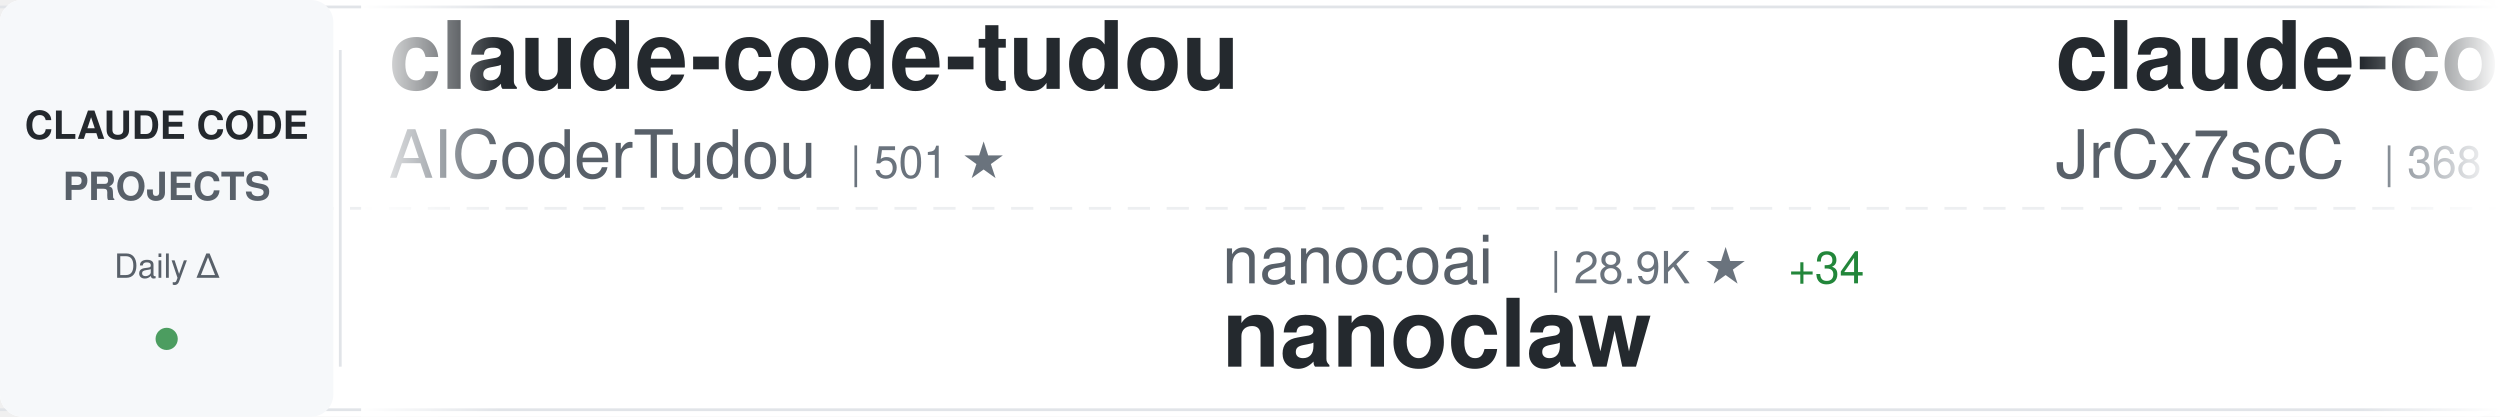
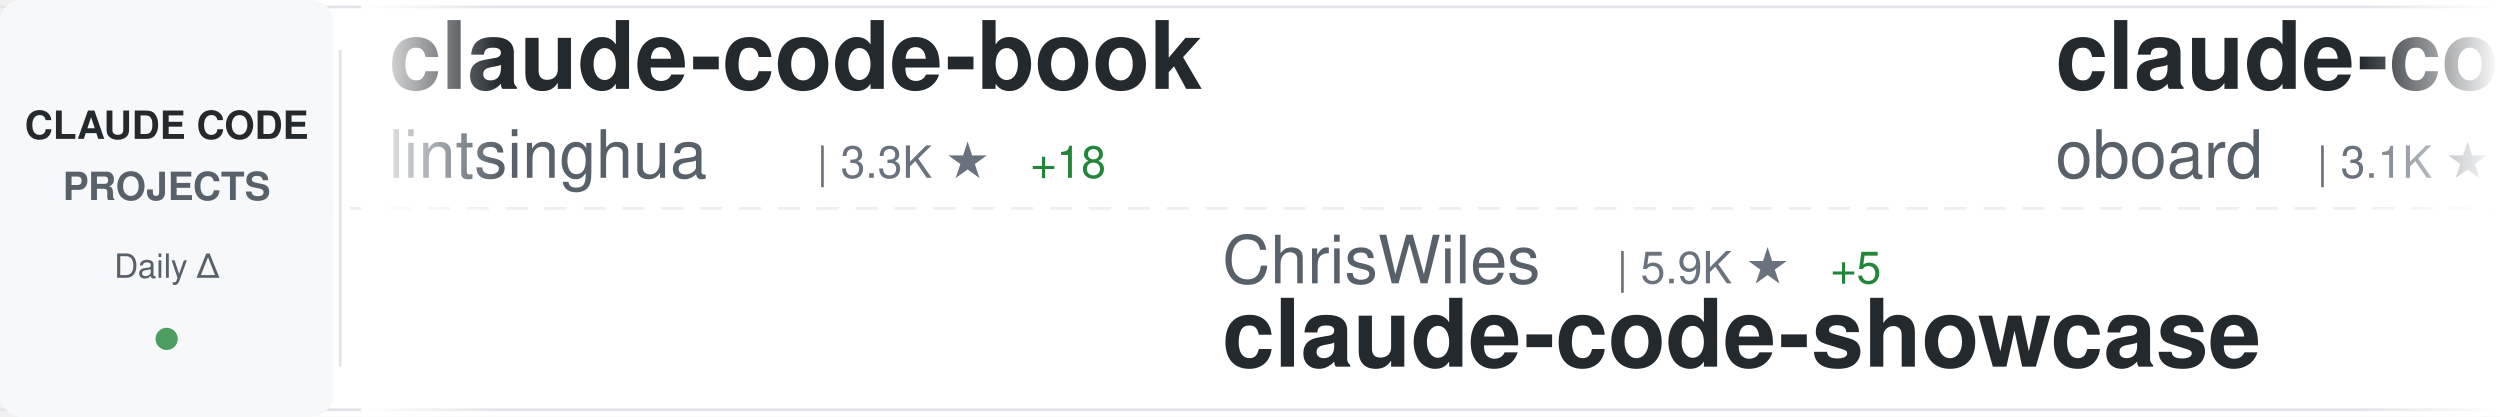
<svg xmlns="http://www.w3.org/2000/svg" width="900" height="150">
  <defs>
    <linearGradient id="awesomeLeftFade" x1="0%" y1="0%" x2="100%" y2="0%">
      <stop offset="0%" style="stop-color:#ffffff;stop-opacity:1" />
      <stop offset="100%" style="stop-color:#ffffff;stop-opacity:0" />
    </linearGradient>
    <linearGradient id="awesomeRightFade" x1="0%" y1="0%" x2="100%" y2="0%">
      <stop offset="0%" style="stop-color:#ffffff;stop-opacity:0" />
      <stop offset="100%" style="stop-color:#ffffff;stop-opacity:1" />
    </linearGradient>
  </defs>
  <rect width="900" height="150" fill="#ffffff" rx="8" />
  <rect x="0" y="2" width="900" height="1" fill="#e1e4e8" />
  <rect x="0" y="147" width="900" height="1" fill="#e1e4e8" />
  <line x1="0" y1="75" x2="900" y2="75" stroke="#e1e4e8" stroke-width="1" stroke-dasharray="8 6" opacity="0.6" />
  <rect x="0" y="0" width="120" height="150" fill="#f6f8fa" rx="8" />
  <text x="60" y="50" font-family="-apple-system, BlinkMacSystemFont, 'Segoe UI', Helvetica, Arial, sans-serif" font-size="14" font-weight="600" fill="#24292e" text-anchor="middle">CLAUDE CODE</text>
  <text x="60" y="72" font-family="-apple-system, BlinkMacSystemFont, 'Segoe UI', Helvetica, Arial, sans-serif" font-size="14" font-weight="600" fill="#586069" text-anchor="middle">PROJECTS</text>
  <text x="60" y="100" font-family="-apple-system, BlinkMacSystemFont, 'Segoe UI', Helvetica, Arial, sans-serif" font-size="12" font-weight="500" fill="#586069" text-anchor="middle">Daily Δ</text>
  <circle cx="60" cy="122" r="4" fill="#22863a" opacity="0.8" />
  <rect x="122" y="18" width="1" height="114" fill="#e1e4e8" />
  <clipPath id="awesomeTickerClip">
    <rect x="130" y="0" width="770" height="150" />
  </clipPath>
  <g clip-path="url(#awesomeTickerClip)">
    <g id="awesomeTickerItems">
      <animateTransform attributeName="transform" attributeType="XML" type="translate" from="0 0" to="-3000 0" dur="54s" repeatCount="indefinite" />
      <g transform="translate(0, 0)">
-         <text x="140" y="32" font-family="-apple-system, BlinkMacSystemFont, 'Segoe UI', Helvetica, Arial, sans-serif" font-size="34" font-weight="600" fill="#24292e">claude-code-tudou</text>
-         <text x="140" y="64" font-family="-apple-system, BlinkMacSystemFont, 'Segoe UI', Helvetica, Arial, sans-serif" font-size="24" font-weight="400" fill="#586069">AICoderTudou</text>
-         <text x="306" y="64" font-family="-apple-system, BlinkMacSystemFont, 'Segoe UI', Helvetica, Arial, sans-serif" font-size="16" font-weight="500" fill="#6a737d">| 501 ★</text>
+         <text x="140" y="32" font-family="-apple-system, BlinkMacSystemFont, 'Segoe UI', Helvetica, Arial, sans-serif" font-size="34" font-weight="600" fill="#24292e">claude-code-book</text>
+         <text x="140" y="64" font-family="-apple-system, BlinkMacSystemFont, 'Segoe UI', Helvetica, Arial, sans-serif" font-size="24" font-weight="400" fill="#586069">lintsinghua</text>
+         <text x="294" y="64" font-family="-apple-system, BlinkMacSystemFont, 'Segoe UI', Helvetica, Arial, sans-serif" font-size="16" font-weight="500" fill="#6a737d">| 3.3K ★</text>
+         <text x="371" y="64" font-family="-apple-system, BlinkMacSystemFont, 'Segoe UI', Helvetica, Arial, sans-serif" font-size="16" font-weight="500" fill="#22863a"> +18</text>
      </g>
      <g transform="translate(300, 0)">
-         <text x="140" y="102" font-family="-apple-system, BlinkMacSystemFont, 'Segoe UI', Helvetica, Arial, sans-serif" font-size="24" font-weight="400" fill="#586069">nanocoai</text>
-         <text x="258" y="102" font-family="-apple-system, BlinkMacSystemFont, 'Segoe UI', Helvetica, Arial, sans-serif" font-size="16" font-weight="500" fill="#6a737d">| 28.9K ★</text>
-         <text x="344" y="102" font-family="-apple-system, BlinkMacSystemFont, 'Segoe UI', Helvetica, Arial, sans-serif" font-size="16" font-weight="500" fill="#22863a"> +34</text>
-         <text x="140" y="132" font-family="-apple-system, BlinkMacSystemFont, 'Segoe UI', Helvetica, Arial, sans-serif" font-size="34" font-weight="600" fill="#24292e">nanoclaw</text>
+         <text x="140" y="102" font-family="-apple-system, BlinkMacSystemFont, 'Segoe UI', Helvetica, Arial, sans-serif" font-size="24" font-weight="400" fill="#586069">ChrisWiles</text>
+         <text x="282" y="102" font-family="-apple-system, BlinkMacSystemFont, 'Segoe UI', Helvetica, Arial, sans-serif" font-size="16" font-weight="500" fill="#6a737d">| 5.9K ★</text>
+         <text x="359" y="102" font-family="-apple-system, BlinkMacSystemFont, 'Segoe UI', Helvetica, Arial, sans-serif" font-size="16" font-weight="500" fill="#22863a"> +5</text>
+         <text x="140" y="132" font-family="-apple-system, BlinkMacSystemFont, 'Segoe UI', Helvetica, Arial, sans-serif" font-size="34" font-weight="600" fill="#24292e">claude-code-showcase</text>
      </g>
      <g transform="translate(600, 0)">
-         <text x="140" y="32" font-family="-apple-system, BlinkMacSystemFont, 'Segoe UI', Helvetica, Arial, sans-serif" font-size="34" font-weight="600" fill="#24292e">claude-code-source</text>
-         <text x="140" y="64" font-family="-apple-system, BlinkMacSystemFont, 'Segoe UI', Helvetica, Arial, sans-serif" font-size="24" font-weight="400" fill="#586069">JrCx7scC</text>
-         <text x="258" y="64" font-family="-apple-system, BlinkMacSystemFont, 'Segoe UI', Helvetica, Arial, sans-serif" font-size="16" font-weight="500" fill="#6a737d">| 368 ★</text>
-         <text x="326" y="64" font-family="-apple-system, BlinkMacSystemFont, 'Segoe UI', Helvetica, Arial, sans-serif" font-size="16" font-weight="500" fill="#22863a"> +1</text>
+         <text x="140" y="32" font-family="-apple-system, BlinkMacSystemFont, 'Segoe UI', Helvetica, Arial, sans-serif" font-size="34" font-weight="600" fill="#24292e">claude-code-rev</text>
+         <text x="140" y="64" font-family="-apple-system, BlinkMacSystemFont, 'Segoe UI', Helvetica, Arial, sans-serif" font-size="24" font-weight="400" fill="#586069">oboard</text>
+         <text x="234" y="64" font-family="-apple-system, BlinkMacSystemFont, 'Segoe UI', Helvetica, Arial, sans-serif" font-size="16" font-weight="500" fill="#6a737d">| 3.1K ★</text>
+         <text x="311" y="64" font-family="-apple-system, BlinkMacSystemFont, 'Segoe UI', Helvetica, Arial, sans-serif" font-size="16" font-weight="500" fill="#22863a"> +4</text>
      </g>
      <g transform="translate(900, 0)">
+         <text x="140" y="102" font-family="-apple-system, BlinkMacSystemFont, 'Segoe UI', Helvetica, Arial, sans-serif" font-size="24" font-weight="400" fill="#586069">lst97</text>
+         <text x="222" y="102" font-family="-apple-system, BlinkMacSystemFont, 'Segoe UI', Helvetica, Arial, sans-serif" font-size="16" font-weight="500" fill="#6a737d">| 1.6K ★</text>
+         <text x="299" y="102" font-family="-apple-system, BlinkMacSystemFont, 'Segoe UI', Helvetica, Arial, sans-serif" font-size="16" font-weight="500" fill="#22863a"> +1</text>
+         <text x="140" y="132" font-family="-apple-system, BlinkMacSystemFont, 'Segoe UI', Helvetica, Arial, sans-serif" font-size="34" font-weight="600" fill="#24292e">claude-code-sub-agents</text>
+       </g>
+       <g transform="translate(1200, 0)">
+         <text x="140" y="32" font-family="-apple-system, BlinkMacSystemFont, 'Segoe UI', Helvetica, Arial, sans-serif" font-size="34" font-weight="600" fill="#24292e">claude-code-pm-course</text>
+         <text x="140" y="64" font-family="-apple-system, BlinkMacSystemFont, 'Segoe UI', Helvetica, Arial, sans-serif" font-size="24" font-weight="400" fill="#586069">carlvellotti</text>
+         <text x="306" y="64" font-family="-apple-system, BlinkMacSystemFont, 'Segoe UI', Helvetica, Arial, sans-serif" font-size="16" font-weight="500" fill="#6a737d">| 2.0K ★</text>
+         <text x="383" y="64" font-family="-apple-system, BlinkMacSystemFont, 'Segoe UI', Helvetica, Arial, sans-serif" font-size="16" font-weight="500" fill="#22863a"> +2</text>
+       </g>
+       <g transform="translate(1500, 0)">
+         <text x="140" y="102" font-family="-apple-system, BlinkMacSystemFont, 'Segoe UI', Helvetica, Arial, sans-serif" font-size="24" font-weight="400" fill="#586069">ykdojo</text>
+         <text x="234" y="102" font-family="-apple-system, BlinkMacSystemFont, 'Segoe UI', Helvetica, Arial, sans-serif" font-size="16" font-weight="500" fill="#6a737d">| 8.3K ★</text>
+         <text x="311" y="102" font-family="-apple-system, BlinkMacSystemFont, 'Segoe UI', Helvetica, Arial, sans-serif" font-size="16" font-weight="500" fill="#22863a"> +24</text>
+         <text x="140" y="132" font-family="-apple-system, BlinkMacSystemFont, 'Segoe UI', Helvetica, Arial, sans-serif" font-size="34" font-weight="600" fill="#24292e">claude-code-tips</text>
+       </g>
+       <g transform="translate(1800, 0)">
+         <text x="140" y="32" font-family="-apple-system, BlinkMacSystemFont, 'Segoe UI', Helvetica, Arial, sans-serif" font-size="34" font-weight="600" fill="#24292e">nanoclaw</text>
+         <text x="140" y="64" font-family="-apple-system, BlinkMacSystemFont, 'Segoe UI', Helvetica, Arial, sans-serif" font-size="24" font-weight="400" fill="#586069">nanocoai</text>
+         <text x="258" y="64" font-family="-apple-system, BlinkMacSystemFont, 'Segoe UI', Helvetica, Arial, sans-serif" font-size="16" font-weight="500" fill="#6a737d">| 28.9K ★</text>
+         <text x="344" y="64" font-family="-apple-system, BlinkMacSystemFont, 'Segoe UI', Helvetica, Arial, sans-serif" font-size="16" font-weight="500" fill="#22863a"> +30</text>
+       </g>
+       <g transform="translate(2100, 0)">
+         <text x="140" y="102" font-family="-apple-system, BlinkMacSystemFont, 'Segoe UI', Helvetica, Arial, sans-serif" font-size="24" font-weight="400" fill="#586069">anthropics</text>
+         <text x="282" y="102" font-family="-apple-system, BlinkMacSystemFont, 'Segoe UI', Helvetica, Arial, sans-serif" font-size="16" font-weight="500" fill="#6a737d">| 4.6K ★</text>
+         <text x="359" y="102" font-family="-apple-system, BlinkMacSystemFont, 'Segoe UI', Helvetica, Arial, sans-serif" font-size="16" font-weight="500" fill="#22863a"> +17</text>
+         <text x="140" y="132" font-family="-apple-system, BlinkMacSystemFont, 'Segoe UI', Helvetica, Arial, sans-serif" font-size="34" font-weight="600" fill="#24292e">claude-code-security-rev...</text>
+       </g>
+       <g transform="translate(2400, 0)">
+         <text x="140" y="32" font-family="-apple-system, BlinkMacSystemFont, 'Segoe UI', Helvetica, Arial, sans-serif" font-size="34" font-weight="600" fill="#24292e">CLIProxyAPI</text>
+         <text x="140" y="64" font-family="-apple-system, BlinkMacSystemFont, 'Segoe UI', Helvetica, Arial, sans-serif" font-size="24" font-weight="400" fill="#586069">router-for-me</text>
+         <text x="318" y="64" font-family="-apple-system, BlinkMacSystemFont, 'Segoe UI', Helvetica, Arial, sans-serif" font-size="16" font-weight="500" fill="#6a737d">| 32.8K ★</text>
+         <text x="404" y="64" font-family="-apple-system, BlinkMacSystemFont, 'Segoe UI', Helvetica, Arial, sans-serif" font-size="16" font-weight="500" fill="#22863a"> +151</text>
+       </g>
+       <g transform="translate(2700, 0)">
        <text x="140" y="102" font-family="-apple-system, BlinkMacSystemFont, 'Segoe UI', Helvetica, Arial, sans-serif" font-size="24" font-weight="400" fill="#586069">hangsman</text>
        <text x="258" y="102" font-family="-apple-system, BlinkMacSystemFont, 'Segoe UI', Helvetica, Arial, sans-serif" font-size="16" font-weight="500" fill="#6a737d">| 778 ★</text>
        <text x="326" y="102" font-family="-apple-system, BlinkMacSystemFont, 'Segoe UI', Helvetica, Arial, sans-serif" font-size="16" font-weight="500" fill="#22863a"> +1</text>
        <text x="140" y="132" font-family="-apple-system, BlinkMacSystemFont, 'Segoe UI', Helvetica, Arial, sans-serif" font-size="34" font-weight="600" fill="#24292e">claude-code-source</text>
      </g>
-       <g transform="translate(1200, 0)">
-         <text x="140" y="32" font-family="-apple-system, BlinkMacSystemFont, 'Segoe UI', Helvetica, Arial, sans-serif" font-size="34" font-weight="600" fill="#24292e">claude-code-spec-workflo...</text>
-         <text x="140" y="64" font-family="-apple-system, BlinkMacSystemFont, 'Segoe UI', Helvetica, Arial, sans-serif" font-size="24" font-weight="400" fill="#586069">Pimzino</text>
-         <text x="246" y="64" font-family="-apple-system, BlinkMacSystemFont, 'Segoe UI', Helvetica, Arial, sans-serif" font-size="16" font-weight="500" fill="#6a737d">| 3.7K ★</text>
-         <text x="323" y="64" font-family="-apple-system, BlinkMacSystemFont, 'Segoe UI', Helvetica, Arial, sans-serif" font-size="16" font-weight="500" fill="#22863a"> +3</text>
+       <g transform="translate(3000, 0)">
+         <text x="140" y="32" font-family="-apple-system, BlinkMacSystemFont, 'Segoe UI', Helvetica, Arial, sans-serif" font-size="34" font-weight="600" fill="#24292e">claude-code-book</text>
+         <text x="140" y="64" font-family="-apple-system, BlinkMacSystemFont, 'Segoe UI', Helvetica, Arial, sans-serif" font-size="24" font-weight="400" fill="#586069">lintsinghua</text>
+         <text x="294" y="64" font-family="-apple-system, BlinkMacSystemFont, 'Segoe UI', Helvetica, Arial, sans-serif" font-size="16" font-weight="500" fill="#6a737d">| 3.3K ★</text>
+         <text x="371" y="64" font-family="-apple-system, BlinkMacSystemFont, 'Segoe UI', Helvetica, Arial, sans-serif" font-size="16" font-weight="500" fill="#22863a"> +18</text>
      </g>
-       <g transform="translate(1500, 0)">
-         <text x="140" y="102" font-family="-apple-system, BlinkMacSystemFont, 'Segoe UI', Helvetica, Arial, sans-serif" font-size="24" font-weight="400" fill="#586069">RichardAtCT</text>
-         <text x="294" y="102" font-family="-apple-system, BlinkMacSystemFont, 'Segoe UI', Helvetica, Arial, sans-serif" font-size="16" font-weight="500" fill="#6a737d">| 2.6K ★</text>
-         <text x="371" y="102" font-family="-apple-system, BlinkMacSystemFont, 'Segoe UI', Helvetica, Arial, sans-serif" font-size="16" font-weight="500" fill="#22863a"> +5</text>
-         <text x="140" y="132" font-family="-apple-system, BlinkMacSystemFont, 'Segoe UI', Helvetica, Arial, sans-serif" font-size="34" font-weight="600" fill="#24292e">claude-code-telegram</text>
+       <g transform="translate(3300, 0)">
+         <text x="140" y="102" font-family="-apple-system, BlinkMacSystemFont, 'Segoe UI', Helvetica, Arial, sans-serif" font-size="24" font-weight="400" fill="#586069">ChrisWiles</text>
+         <text x="282" y="102" font-family="-apple-system, BlinkMacSystemFont, 'Segoe UI', Helvetica, Arial, sans-serif" font-size="16" font-weight="500" fill="#6a737d">| 5.9K ★</text>
+         <text x="359" y="102" font-family="-apple-system, BlinkMacSystemFont, 'Segoe UI', Helvetica, Arial, sans-serif" font-size="16" font-weight="500" fill="#22863a"> +5</text>
+         <text x="140" y="132" font-family="-apple-system, BlinkMacSystemFont, 'Segoe UI', Helvetica, Arial, sans-serif" font-size="34" font-weight="600" fill="#24292e">claude-code-showcase</text>
      </g>
-       <g transform="translate(1800, 0)">
-         <text x="140" y="32" font-family="-apple-system, BlinkMacSystemFont, 'Segoe UI', Helvetica, Arial, sans-serif" font-size="34" font-weight="600" fill="#24292e">claude-code-hooks-master...</text>
-         <text x="140" y="64" font-family="-apple-system, BlinkMacSystemFont, 'Segoe UI', Helvetica, Arial, sans-serif" font-size="24" font-weight="400" fill="#586069">disler</text>
-         <text x="234" y="64" font-family="-apple-system, BlinkMacSystemFont, 'Segoe UI', Helvetica, Arial, sans-serif" font-size="16" font-weight="500" fill="#6a737d">| 3.7K ★</text>
+       <g transform="translate(3600, 0)">
+         <text x="140" y="32" font-family="-apple-system, BlinkMacSystemFont, 'Segoe UI', Helvetica, Arial, sans-serif" font-size="34" font-weight="600" fill="#24292e">claude-code-rev</text>
+         <text x="140" y="64" font-family="-apple-system, BlinkMacSystemFont, 'Segoe UI', Helvetica, Arial, sans-serif" font-size="24" font-weight="400" fill="#586069">oboard</text>
+         <text x="234" y="64" font-family="-apple-system, BlinkMacSystemFont, 'Segoe UI', Helvetica, Arial, sans-serif" font-size="16" font-weight="500" fill="#6a737d">| 3.1K ★</text>
        <text x="311" y="64" font-family="-apple-system, BlinkMacSystemFont, 'Segoe UI', Helvetica, Arial, sans-serif" font-size="16" font-weight="500" fill="#22863a"> +4</text>
      </g>
-       <g transform="translate(2100, 0)">
-         <text x="140" y="102" font-family="-apple-system, BlinkMacSystemFont, 'Segoe UI', Helvetica, Arial, sans-serif" font-size="24" font-weight="400" fill="#586069">wanshuiyin</text>
-         <text x="282" y="102" font-family="-apple-system, BlinkMacSystemFont, 'Segoe UI', Helvetica, Arial, sans-serif" font-size="16" font-weight="500" fill="#6a737d">| 9.4K ★</text>
-         <text x="359" y="102" font-family="-apple-system, BlinkMacSystemFont, 'Segoe UI', Helvetica, Arial, sans-serif" font-size="16" font-weight="500" fill="#22863a"> +93</text>
-         <text x="140" y="132" font-family="-apple-system, BlinkMacSystemFont, 'Segoe UI', Helvetica, Arial, sans-serif" font-size="34" font-weight="600" fill="#24292e">Auto-claude-code-researc...</text>
-       </g>
-       <g transform="translate(2400, 0)">
-         <text x="140" y="32" font-family="-apple-system, BlinkMacSystemFont, 'Segoe UI', Helvetica, Arial, sans-serif" font-size="34" font-weight="600" fill="#24292e">everything-claude-code</text>
-         <text x="140" y="64" font-family="-apple-system, BlinkMacSystemFont, 'Segoe UI', Helvetica, Arial, sans-serif" font-size="24" font-weight="400" fill="#586069">affaan-m</text>
-         <text x="258" y="64" font-family="-apple-system, BlinkMacSystemFont, 'Segoe UI', Helvetica, Arial, sans-serif" font-size="16" font-weight="500" fill="#6a737d">| 183.1K ★</text>
-         <text x="353" y="64" font-family="-apple-system, BlinkMacSystemFont, 'Segoe UI', Helvetica, Arial, sans-serif" font-size="16" font-weight="500" fill="#22863a"> +1.0K</text>
-       </g>
-       <g transform="translate(2700, 0)">
-         <text x="140" y="102" font-family="-apple-system, BlinkMacSystemFont, 'Segoe UI', Helvetica, Arial, sans-serif" font-size="24" font-weight="400" fill="#586069">multica-ai</text>
-         <text x="282" y="102" font-family="-apple-system, BlinkMacSystemFont, 'Segoe UI', Helvetica, Arial, sans-serif" font-size="16" font-weight="500" fill="#6a737d">| 130.8K ★</text>
-         <text x="377" y="102" font-family="-apple-system, BlinkMacSystemFont, 'Segoe UI', Helvetica, Arial, sans-serif" font-size="16" font-weight="500" fill="#22863a"> +1.3K</text>
-         <text x="140" y="132" font-family="-apple-system, BlinkMacSystemFont, 'Segoe UI', Helvetica, Arial, sans-serif" font-size="34" font-weight="600" fill="#24292e">andrej-karpathy-skills</text>
-       </g>
-       <g transform="translate(3000, 0)">
-         <text x="140" y="32" font-family="-apple-system, BlinkMacSystemFont, 'Segoe UI', Helvetica, Arial, sans-serif" font-size="34" font-weight="600" fill="#24292e">claude-code-tudou</text>
-         <text x="140" y="64" font-family="-apple-system, BlinkMacSystemFont, 'Segoe UI', Helvetica, Arial, sans-serif" font-size="24" font-weight="400" fill="#586069">AICoderTudou</text>
-         <text x="306" y="64" font-family="-apple-system, BlinkMacSystemFont, 'Segoe UI', Helvetica, Arial, sans-serif" font-size="16" font-weight="500" fill="#6a737d">| 501 ★</text>
-       </g>
-       <g transform="translate(3300, 0)">
-         <text x="140" y="102" font-family="-apple-system, BlinkMacSystemFont, 'Segoe UI', Helvetica, Arial, sans-serif" font-size="24" font-weight="400" fill="#586069">nanocoai</text>
-         <text x="258" y="102" font-family="-apple-system, BlinkMacSystemFont, 'Segoe UI', Helvetica, Arial, sans-serif" font-size="16" font-weight="500" fill="#6a737d">| 28.9K ★</text>
-         <text x="344" y="102" font-family="-apple-system, BlinkMacSystemFont, 'Segoe UI', Helvetica, Arial, sans-serif" font-size="16" font-weight="500" fill="#22863a"> +34</text>
-         <text x="140" y="132" font-family="-apple-system, BlinkMacSystemFont, 'Segoe UI', Helvetica, Arial, sans-serif" font-size="34" font-weight="600" fill="#24292e">nanoclaw</text>
-       </g>
-       <g transform="translate(3600, 0)">
-         <text x="140" y="32" font-family="-apple-system, BlinkMacSystemFont, 'Segoe UI', Helvetica, Arial, sans-serif" font-size="34" font-weight="600" fill="#24292e">claude-code-source</text>
-         <text x="140" y="64" font-family="-apple-system, BlinkMacSystemFont, 'Segoe UI', Helvetica, Arial, sans-serif" font-size="24" font-weight="400" fill="#586069">JrCx7scC</text>
-         <text x="258" y="64" font-family="-apple-system, BlinkMacSystemFont, 'Segoe UI', Helvetica, Arial, sans-serif" font-size="16" font-weight="500" fill="#6a737d">| 368 ★</text>
-         <text x="326" y="64" font-family="-apple-system, BlinkMacSystemFont, 'Segoe UI', Helvetica, Arial, sans-serif" font-size="16" font-weight="500" fill="#22863a"> +1</text>
-       </g>
      <g transform="translate(3900, 0)">
-         <text x="140" y="102" font-family="-apple-system, BlinkMacSystemFont, 'Segoe UI', Helvetica, Arial, sans-serif" font-size="24" font-weight="400" fill="#586069">hangsman</text>
-         <text x="258" y="102" font-family="-apple-system, BlinkMacSystemFont, 'Segoe UI', Helvetica, Arial, sans-serif" font-size="16" font-weight="500" fill="#6a737d">| 778 ★</text>
-         <text x="326" y="102" font-family="-apple-system, BlinkMacSystemFont, 'Segoe UI', Helvetica, Arial, sans-serif" font-size="16" font-weight="500" fill="#22863a"> +1</text>
-         <text x="140" y="132" font-family="-apple-system, BlinkMacSystemFont, 'Segoe UI', Helvetica, Arial, sans-serif" font-size="34" font-weight="600" fill="#24292e">claude-code-source</text>
+         <text x="140" y="102" font-family="-apple-system, BlinkMacSystemFont, 'Segoe UI', Helvetica, Arial, sans-serif" font-size="24" font-weight="400" fill="#586069">lst97</text>
+         <text x="222" y="102" font-family="-apple-system, BlinkMacSystemFont, 'Segoe UI', Helvetica, Arial, sans-serif" font-size="16" font-weight="500" fill="#6a737d">| 1.6K ★</text>
+         <text x="299" y="102" font-family="-apple-system, BlinkMacSystemFont, 'Segoe UI', Helvetica, Arial, sans-serif" font-size="16" font-weight="500" fill="#22863a"> +1</text>
+         <text x="140" y="132" font-family="-apple-system, BlinkMacSystemFont, 'Segoe UI', Helvetica, Arial, sans-serif" font-size="34" font-weight="600" fill="#24292e">claude-code-sub-agents</text>
      </g>
    </g>
  </g>
  <rect x="130" y="0" width="50" height="150" fill="url(#awesomeLeftFade)" />
  <rect x="850" y="0" width="50" height="150" fill="url(#awesomeRightFade)" />
</svg>
